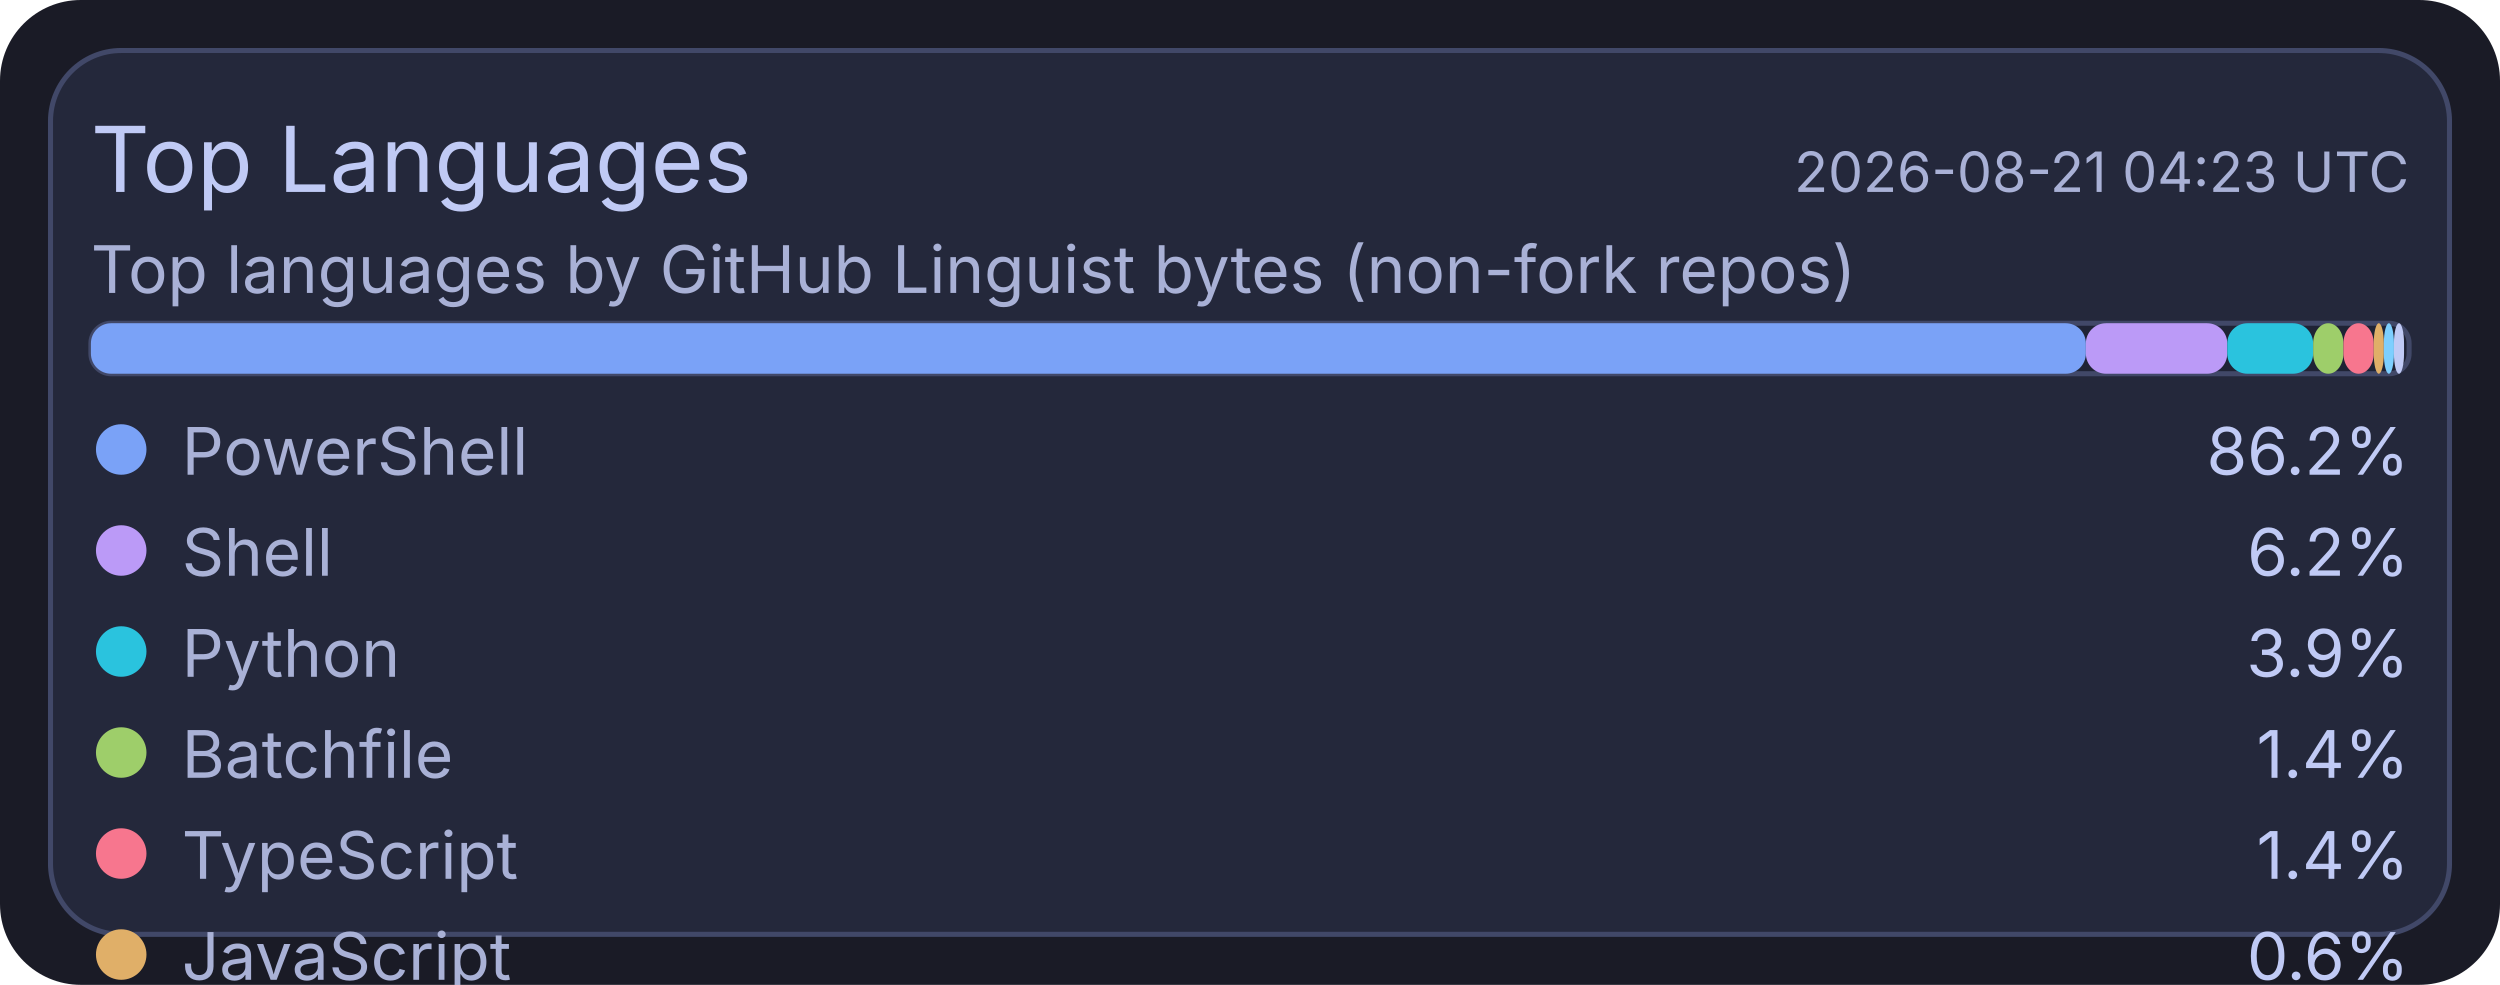
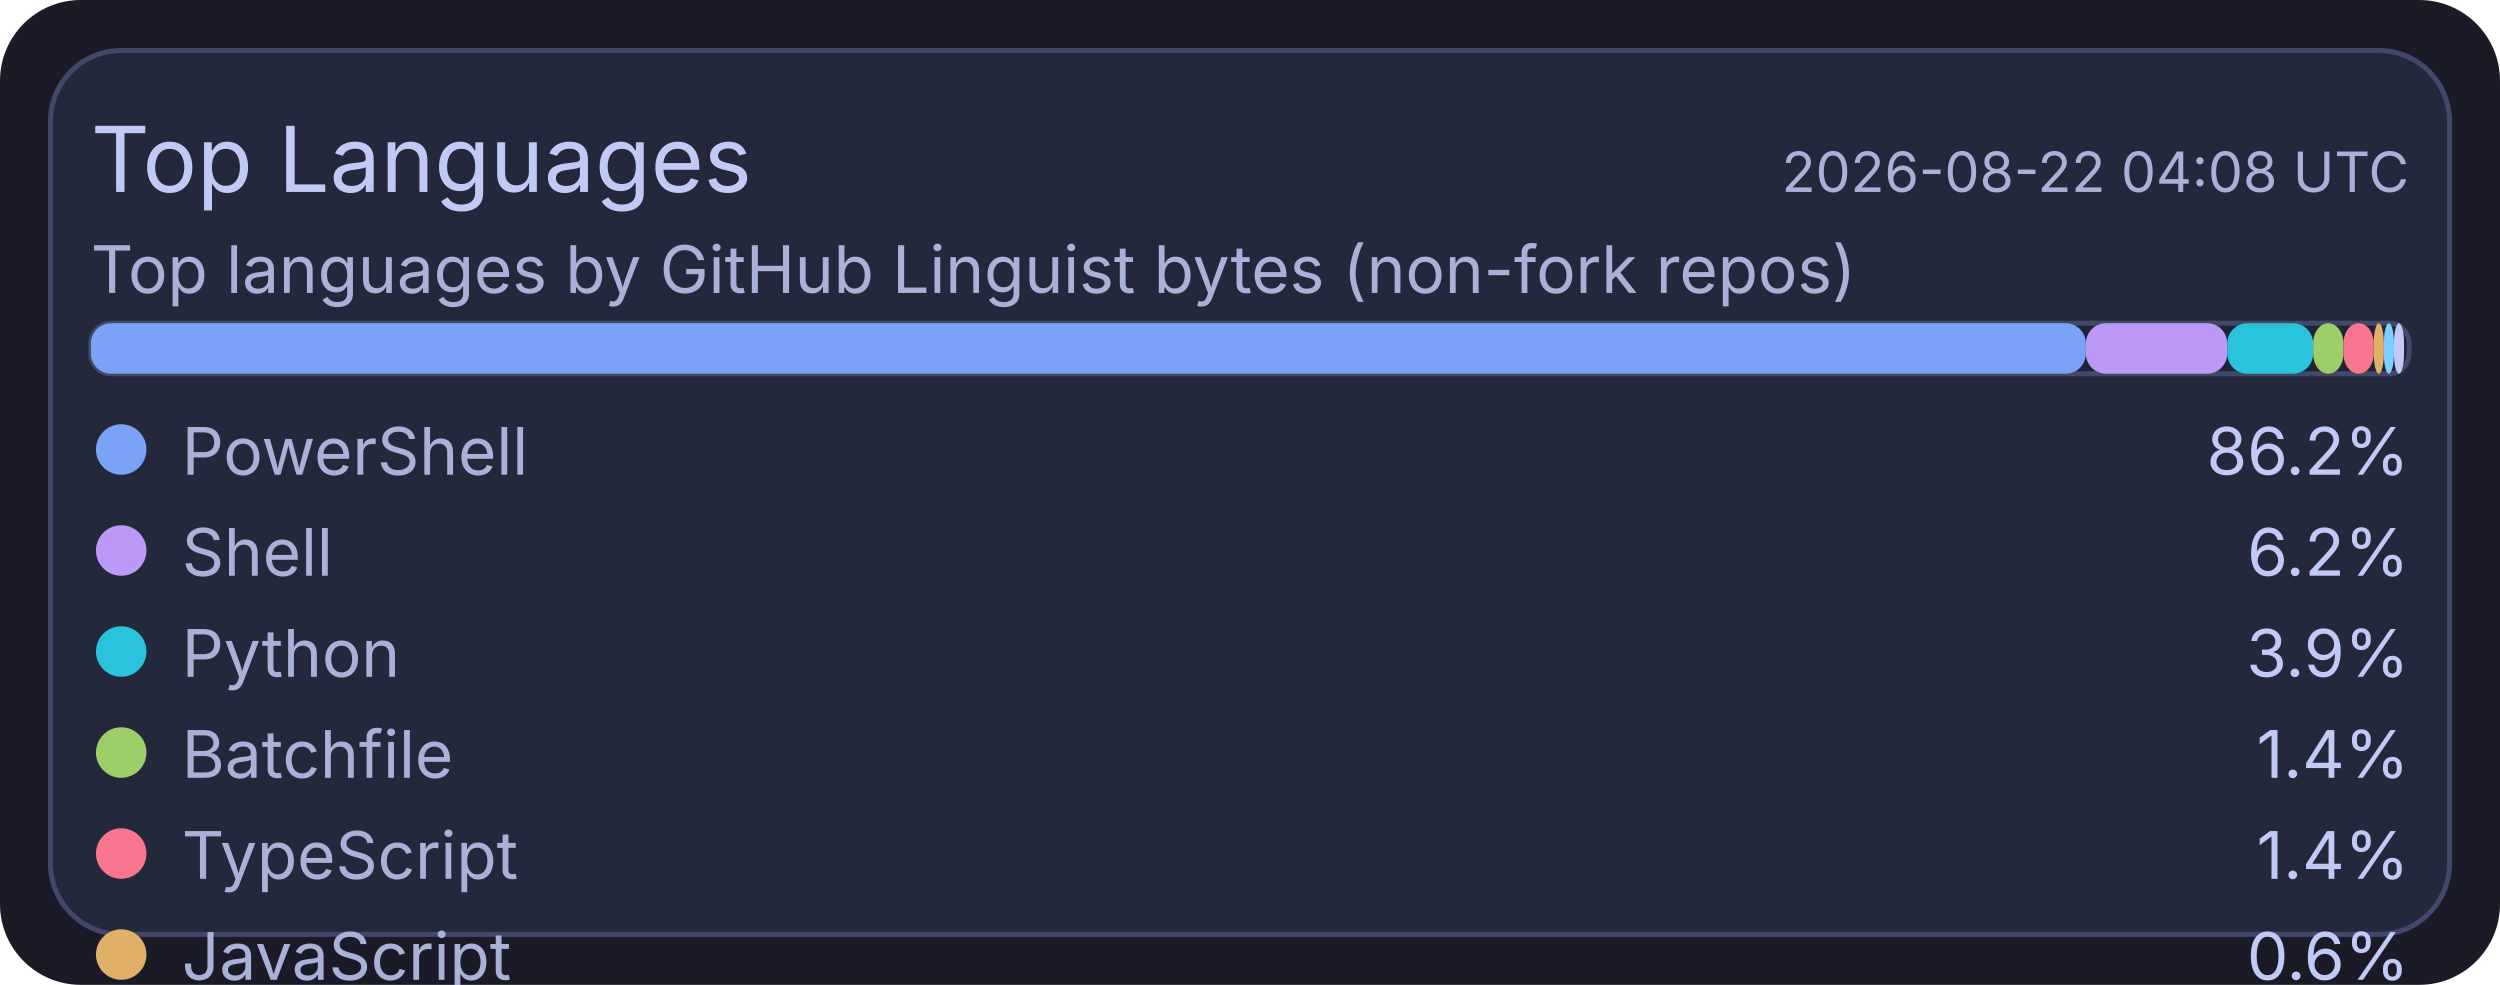
<svg xmlns="http://www.w3.org/2000/svg" width="495" height="195" viewBox="0 0 495 195">
  <rect x="0" y="0" width="495" height="195" rx="16" fill="#1a1b26" />
  <rect x="10" y="10" width="475" height="175" rx="14" fill="#24283b" stroke="#414868" stroke-width="1" />
  <text x="18" y="38" fill="#c0caf5" font-size="18" font-family="ui-sans-serif, system-ui, -apple-system, Segoe UI">Top Languages</text>
-   <text x="477" y="38" text-anchor="end" fill="#a9b1d6" font-size="11" font-family="ui-sans-serif, system-ui, -apple-system, Segoe UI">2026-08-21 04:23 UTC</text>
+   <text x="477" y="38" text-anchor="end" fill="#a9b1d6" font-size="11" font-family="ui-sans-serif, system-ui, -apple-system, Segoe UI">2026-08-22 04:08 UTC</text>
  <text x="18" y="58" fill="#a9b1d6" font-size="13" font-family="ui-sans-serif, system-ui, -apple-system, Segoe UI">Top languages by GitHub Linguist bytes (non-fork repos)</text>
  <rect x="18" y="64" width="459" height="10" rx="4" fill="#1f2335" stroke="#414868" stroke-width="1" />
  <rect x="18" y="64" width="395" height="10" rx="4" fill="#7aa2f7" />
  <rect x="413" y="64" width="28" height="10" rx="4" fill="#bb9af7" />
  <rect x="441" y="64" width="17" height="10" rx="4" fill="#2ac3de" />
  <rect x="458" y="64" width="6" height="10" rx="4" fill="#9ece6a" />
  <rect x="464" y="64" width="6" height="10" rx="4" fill="#f7768e" />
  <rect x="470" y="64" width="2" height="10" rx="4" fill="#e0af68" />
  <rect x="472" y="64" width="2" height="10" rx="4" fill="#7dcfff" />
  <rect x="474" y="64" width="2" height="10" rx="4" fill="#c0caf5" />
  <circle cx="24" cy="89" r="5" fill="#7aa2f7" />
  <text x="36" y="94" fill="#a9b1d6" font-size="13" font-family="ui-sans-serif, system-ui, -apple-system, Segoe UI">PowerShell</text>
  <text x="477" y="94" text-anchor="end" fill="#c0caf5" font-size="13" font-family="ui-sans-serif, system-ui, -apple-system, Segoe UI">86.2%</text>
  <circle cx="24" cy="109" r="5" fill="#bb9af7" />
  <text x="36" y="114" fill="#a9b1d6" font-size="13" font-family="ui-sans-serif, system-ui, -apple-system, Segoe UI">Shell</text>
  <text x="477" y="114" text-anchor="end" fill="#c0caf5" font-size="13" font-family="ui-sans-serif, system-ui, -apple-system, Segoe UI">6.2%</text>
  <circle cx="24" cy="129" r="5" fill="#2ac3de" />
  <text x="36" y="134" fill="#a9b1d6" font-size="13" font-family="ui-sans-serif, system-ui, -apple-system, Segoe UI">Python</text>
  <text x="477" y="134" text-anchor="end" fill="#c0caf5" font-size="13" font-family="ui-sans-serif, system-ui, -apple-system, Segoe UI">3.9%</text>
  <circle cx="24" cy="149" r="5" fill="#9ece6a" />
  <text x="36" y="154" fill="#a9b1d6" font-size="13" font-family="ui-sans-serif, system-ui, -apple-system, Segoe UI">Batchfile</text>
  <text x="477" y="154" text-anchor="end" fill="#c0caf5" font-size="13" font-family="ui-sans-serif, system-ui, -apple-system, Segoe UI">1.4%</text>
  <circle cx="24" cy="169" r="5" fill="#f7768e" />
  <text x="36" y="174" fill="#a9b1d6" font-size="13" font-family="ui-sans-serif, system-ui, -apple-system, Segoe UI">TypeScript</text>
  <text x="477" y="174" text-anchor="end" fill="#c0caf5" font-size="13" font-family="ui-sans-serif, system-ui, -apple-system, Segoe UI">1.4%</text>
  <circle cx="24" cy="189" r="5" fill="#e0af68" />
  <text x="36" y="194" fill="#a9b1d6" font-size="13" font-family="ui-sans-serif, system-ui, -apple-system, Segoe UI">JavaScript</text>
  <text x="477" y="194" text-anchor="end" fill="#c0caf5" font-size="13" font-family="ui-sans-serif, system-ui, -apple-system, Segoe UI">0.6%</text>
  <circle cx="24" cy="209" r="5" fill="#7dcfff" />
  <text x="36" y="214" fill="#a9b1d6" font-size="13" font-family="ui-sans-serif, system-ui, -apple-system, Segoe UI">Lua</text>
  <text x="477" y="214" text-anchor="end" fill="#c0caf5" font-size="13" font-family="ui-sans-serif, system-ui, -apple-system, Segoe UI">0.1%</text>
  <circle cx="24" cy="229" r="5" fill="#c0caf5" />
  <text x="36" y="234" fill="#a9b1d6" font-size="13" font-family="ui-sans-serif, system-ui, -apple-system, Segoe UI">CSS</text>
  <text x="477" y="234" text-anchor="end" fill="#c0caf5" font-size="13" font-family="ui-sans-serif, system-ui, -apple-system, Segoe UI">0.1%</text>
</svg>
